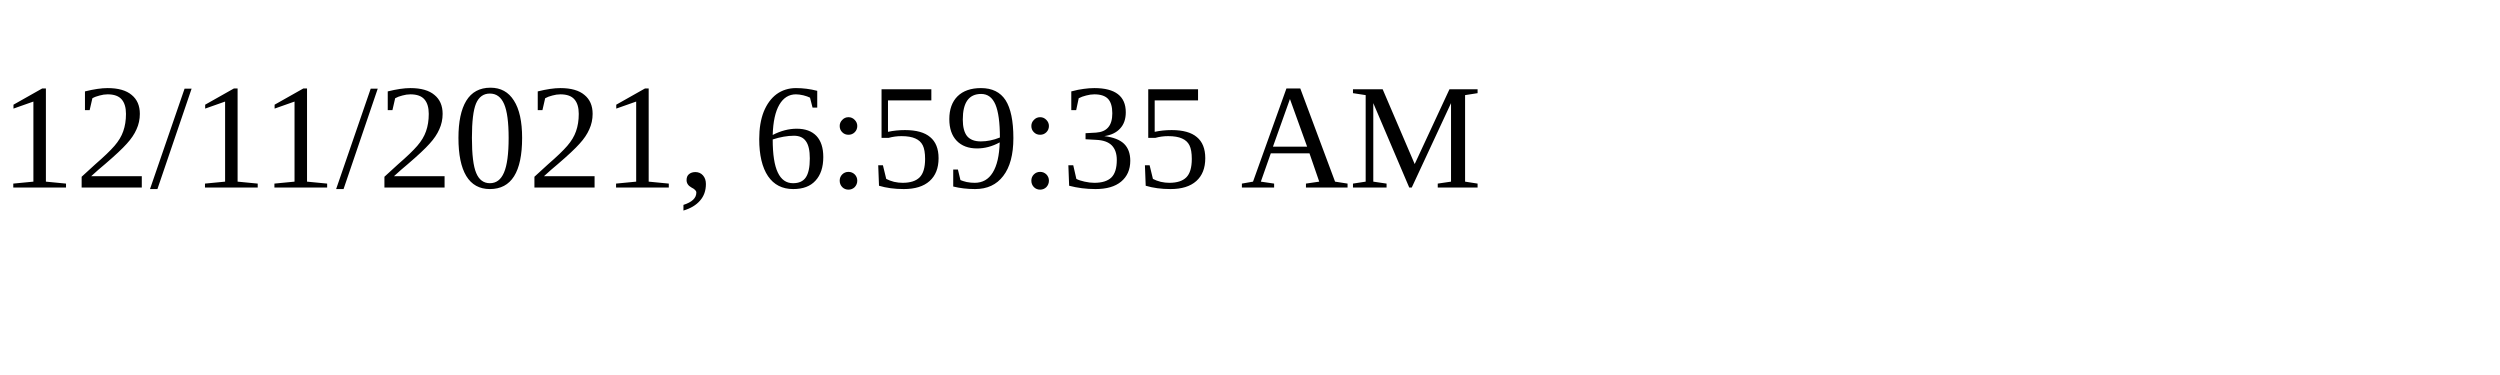
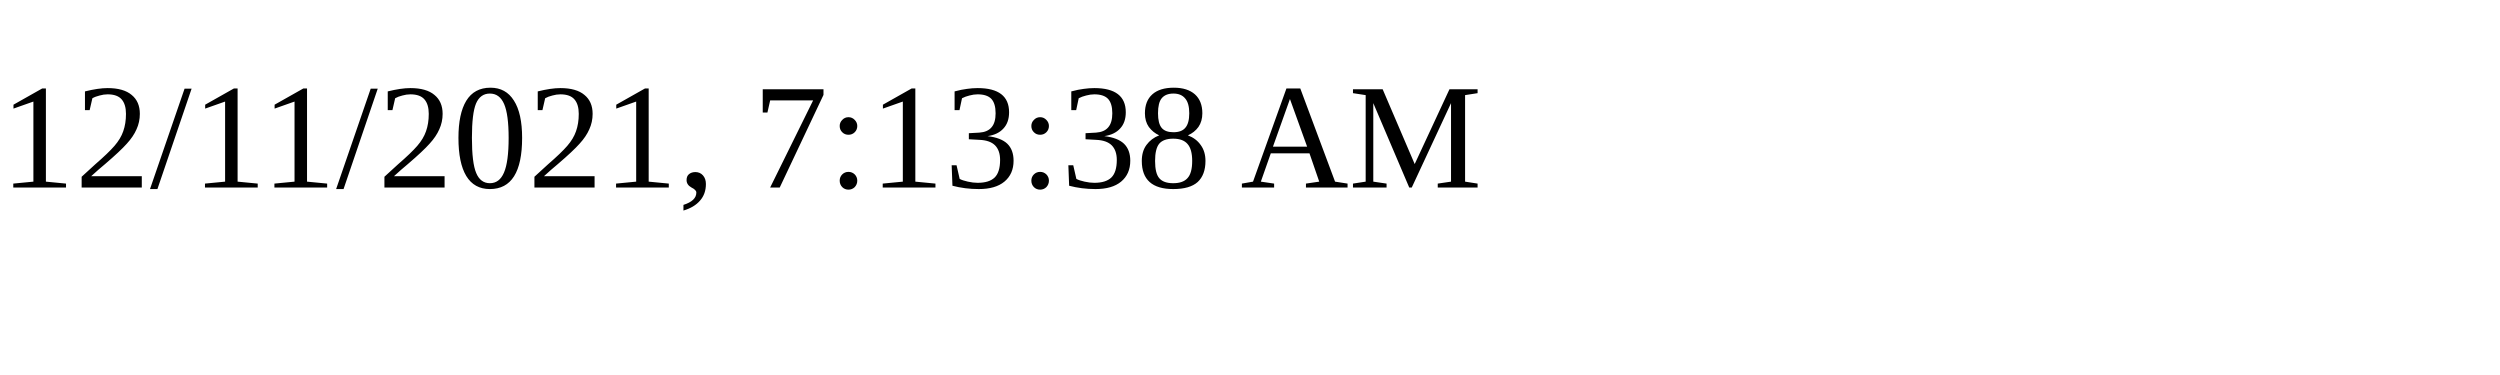
<svg xmlns="http://www.w3.org/2000/svg" height="30" width="200">
-   <text x="0" y="15">12/11/2021, 6:59:35 AM</text>
+   <text x="0" y="15">12/11/2021, 7:13:38 AM</text>
</svg>
